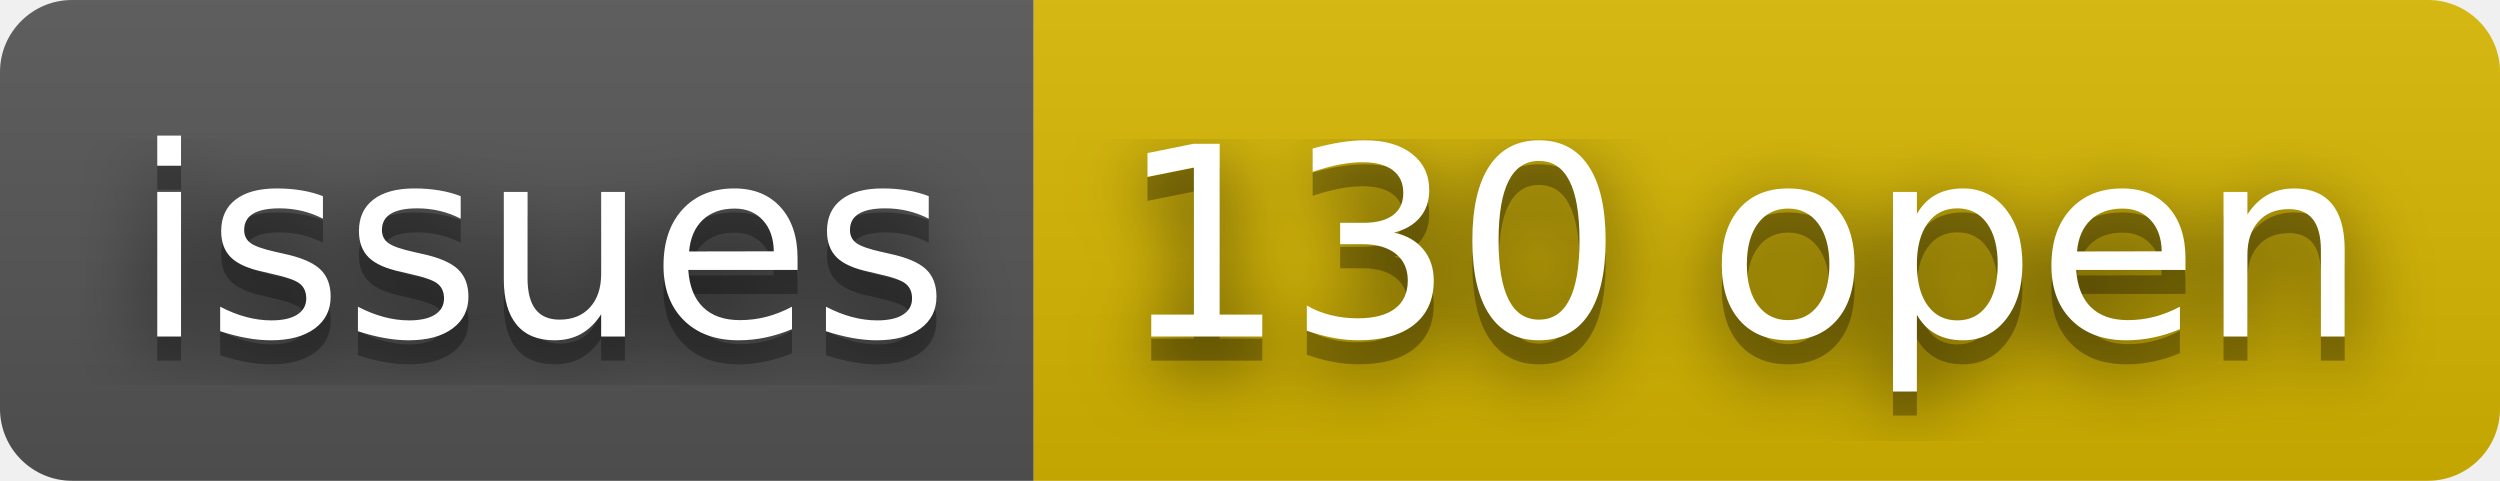
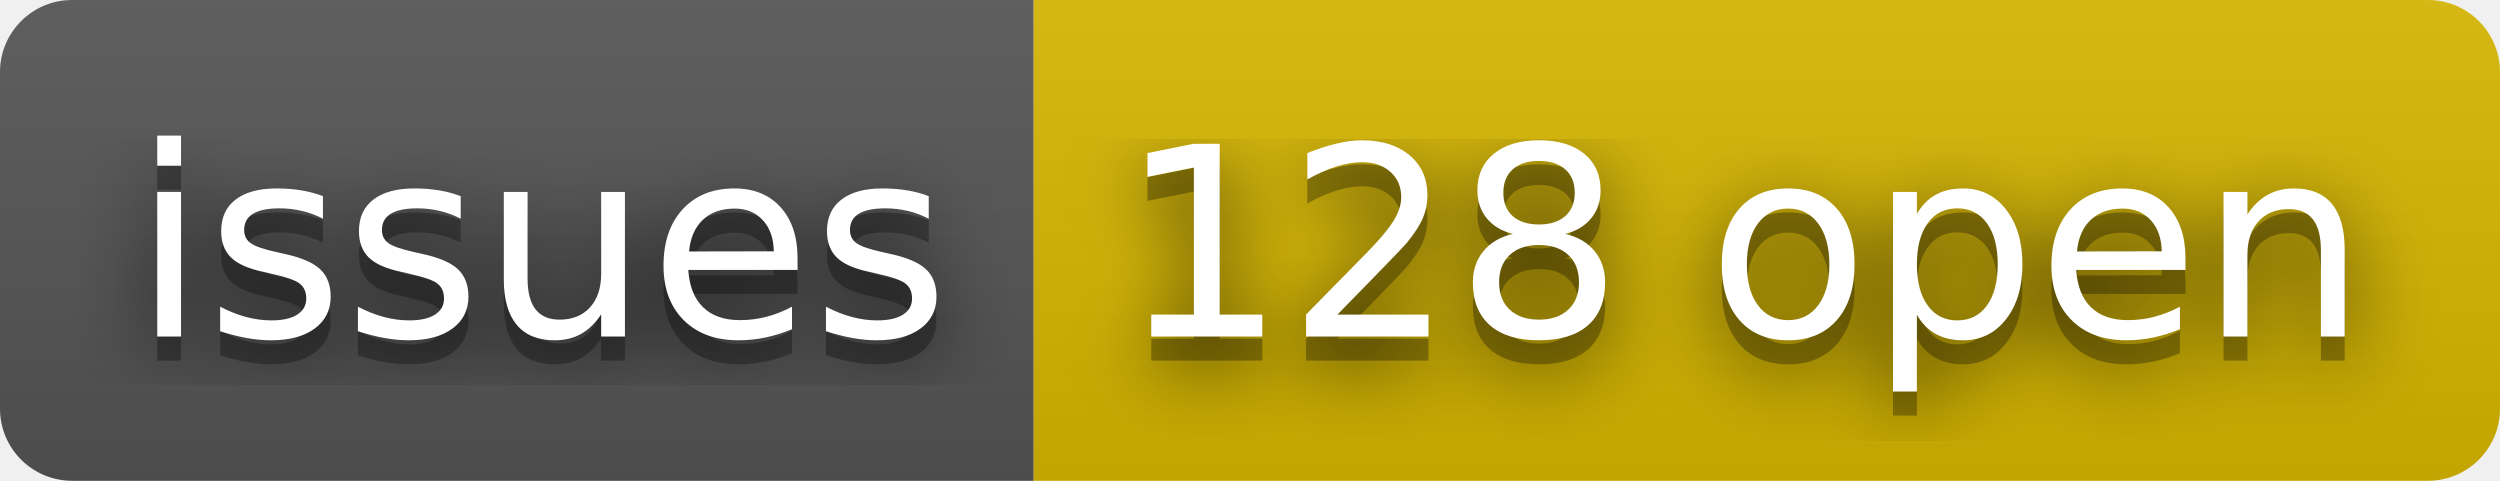
- <svg xmlns="http://www.w3.org/2000/svg" width="104" height="20" role="img" aria-label="issues: 130 open">
+ <svg xmlns="http://www.w3.org/2000/svg" width="104" height="20" role="img" aria-label="issues: 128 open">
  <filter id="blur">
    <feGaussianBlur stdDeviation="16" />
  </filter>
  <linearGradient id="s" x2="0" y2="100%">
    <stop offset="0" stop-color="#bbb" stop-opacity=".1" />
    <stop offset="1" stop-opacity=".1" />
  </linearGradient>
  <clipPath id="r">
    <rect width="104" height="20" rx="3" />
  </clipPath>
  <g clip-path="url(#r)">
    <rect width="43" height="20" fill="#555" />
    <rect x="43" width="61" height="20" fill="#d8b800" />
    <rect width="104" height="20" fill="url(#s)" />
  </g>
  <g fill="#fff" text-anchor="middle" font-family="Verdana,Geneva,DejaVu Sans,sans-serif" text-rendering="geometricPrecision" font-size="110">
    <g transform="scale(.1)">
      <g aria-hidden="true" fill="#010101">
        <text x="225" y="150" fill-opacity=".8" filter="url(#blur)" textLength="330">issues</text>
        <text x="225" y="150" fill-opacity=".3" textLength="330">issues</text>
      </g>
      <text x="225" y="140" textLength="330">issues</text>
    </g>
    <g transform="scale(.1)">
      <g aria-hidden="true" fill="#010101">
-         <text x="725" y="150" fill-opacity=".8" filter="url(#blur)" textLength="510">130 open</text>
-         <text x="725" y="150" fill-opacity=".3" textLength="510">130 open</text>
+         <text x="725" y="150" fill-opacity=".8" filter="url(#blur)" textLength="510">128 open</text>
+         <text x="725" y="150" fill-opacity=".3" textLength="510">128 open</text>
      </g>
-       <text x="725" y="140" textLength="510">130 open</text>
+       <text x="725" y="140" textLength="510">128 open</text>
    </g>
  </g>
</svg>
